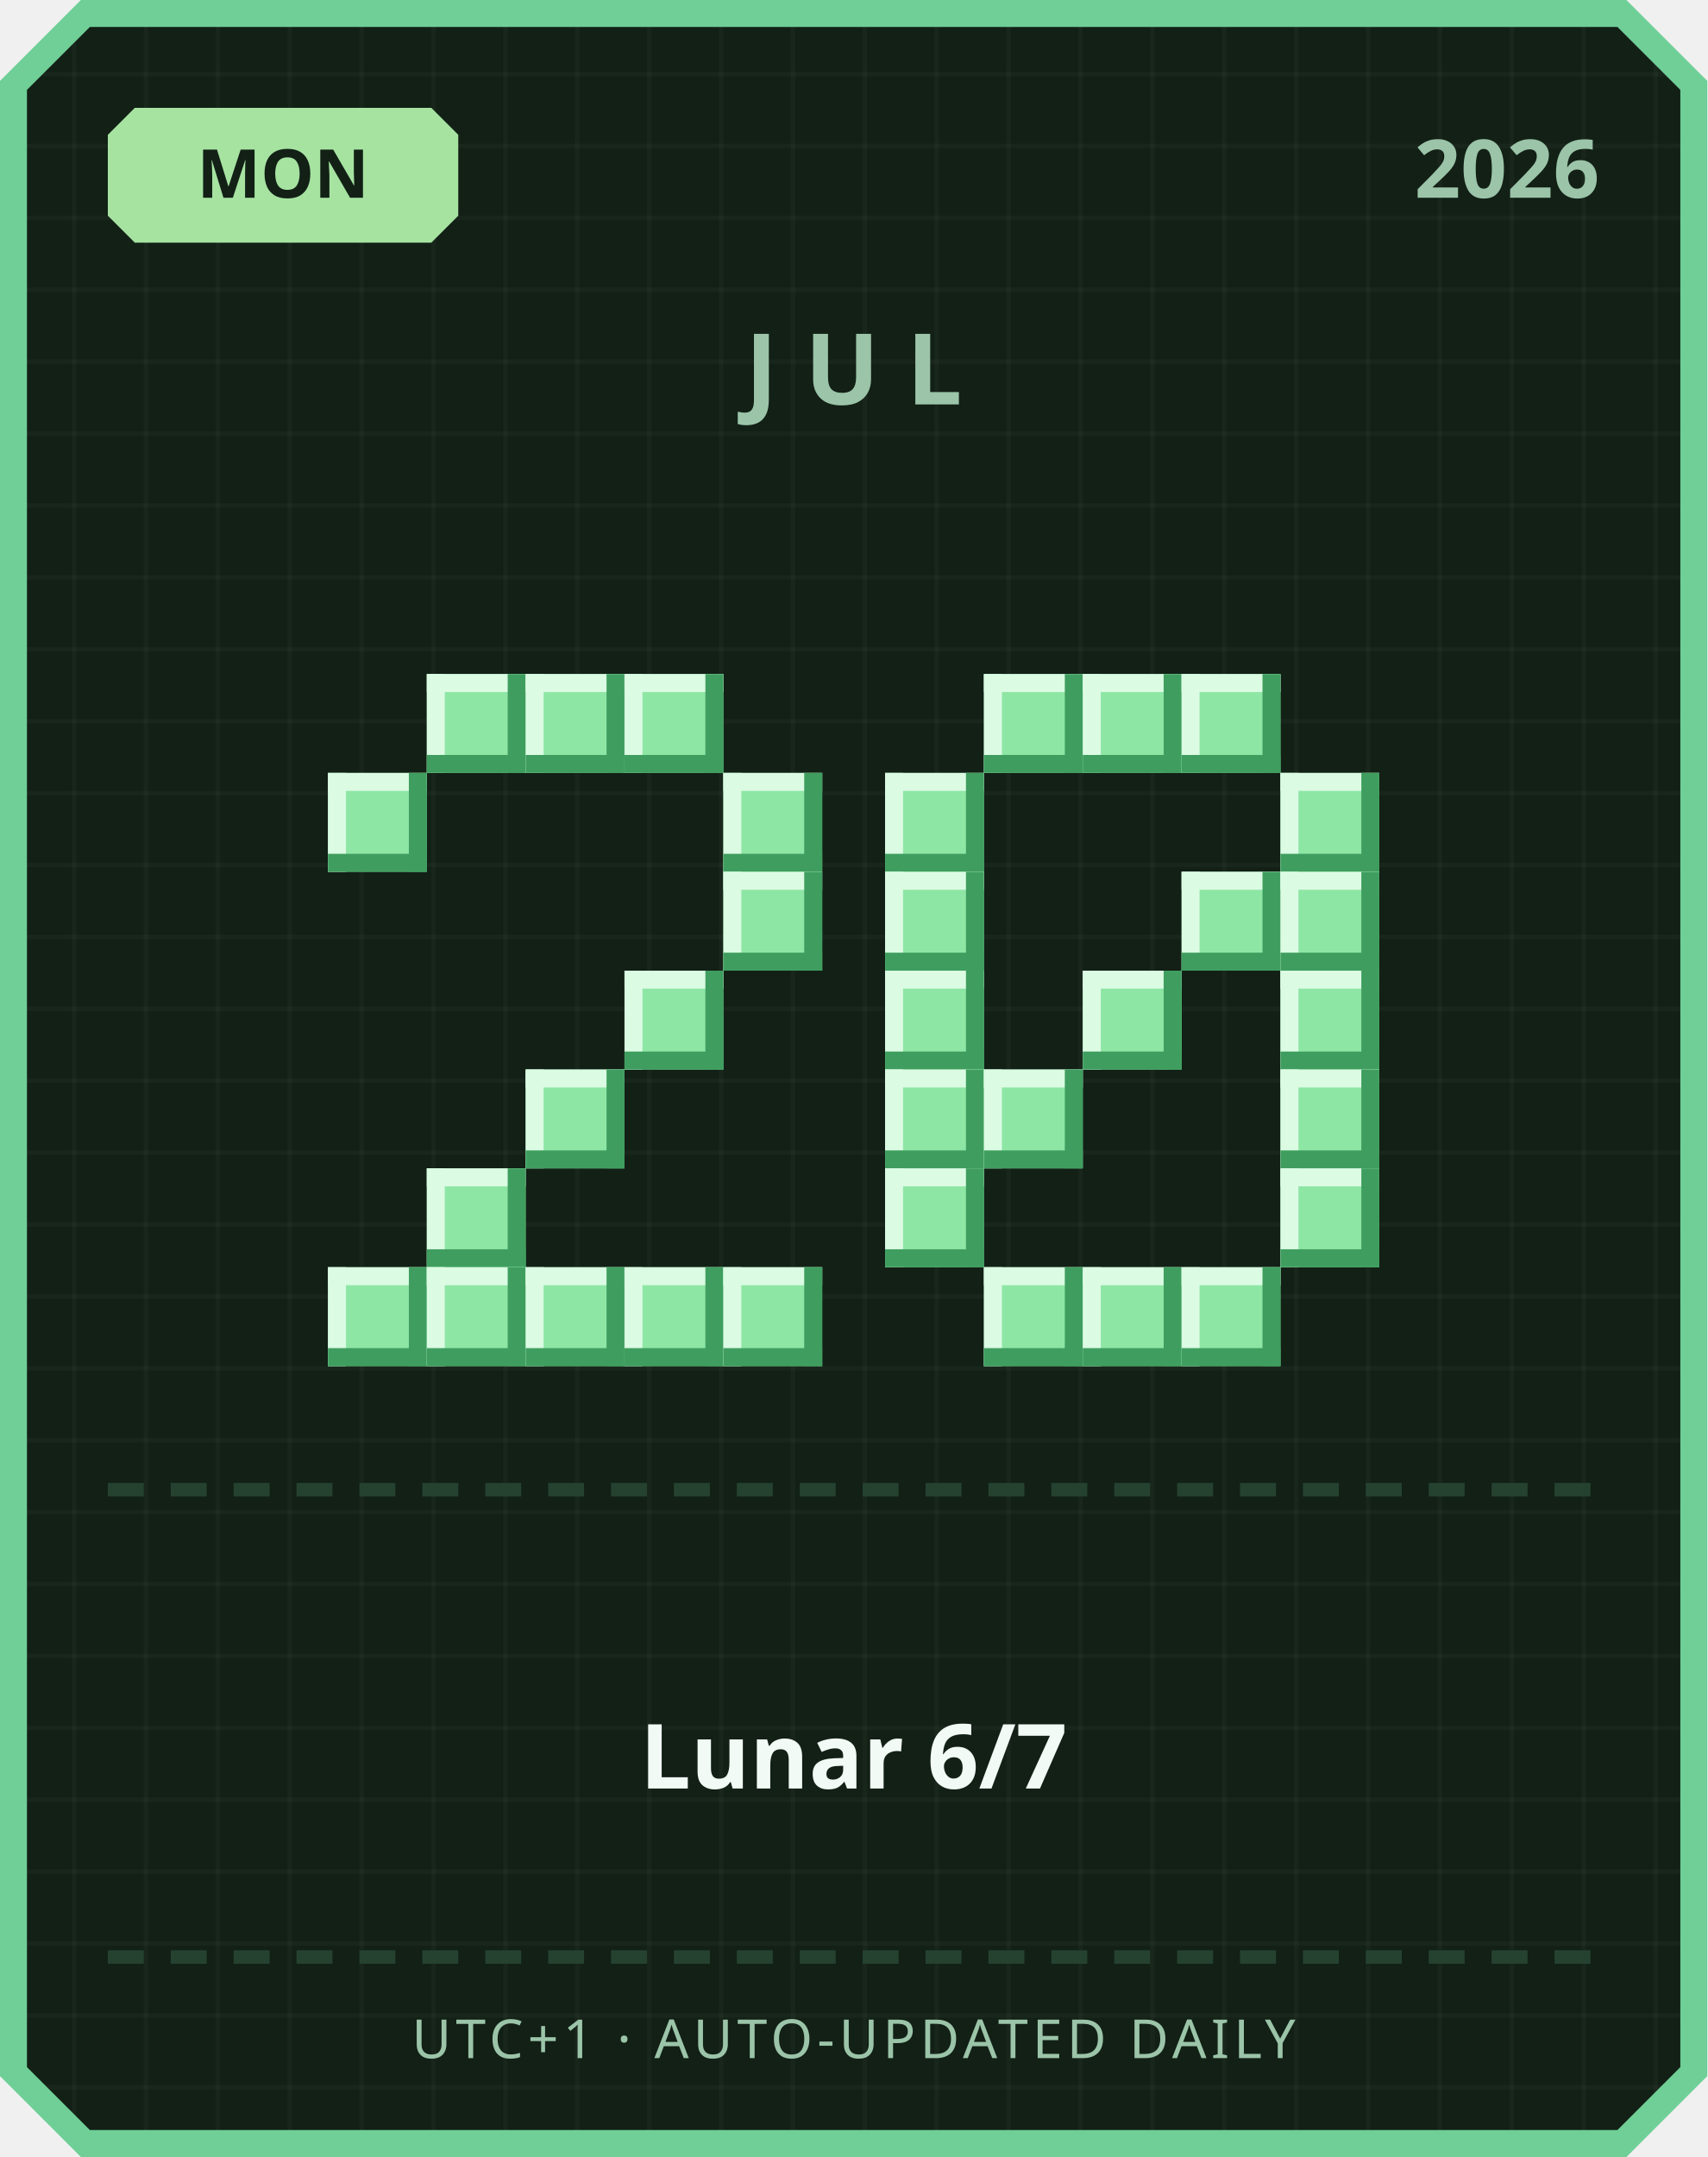
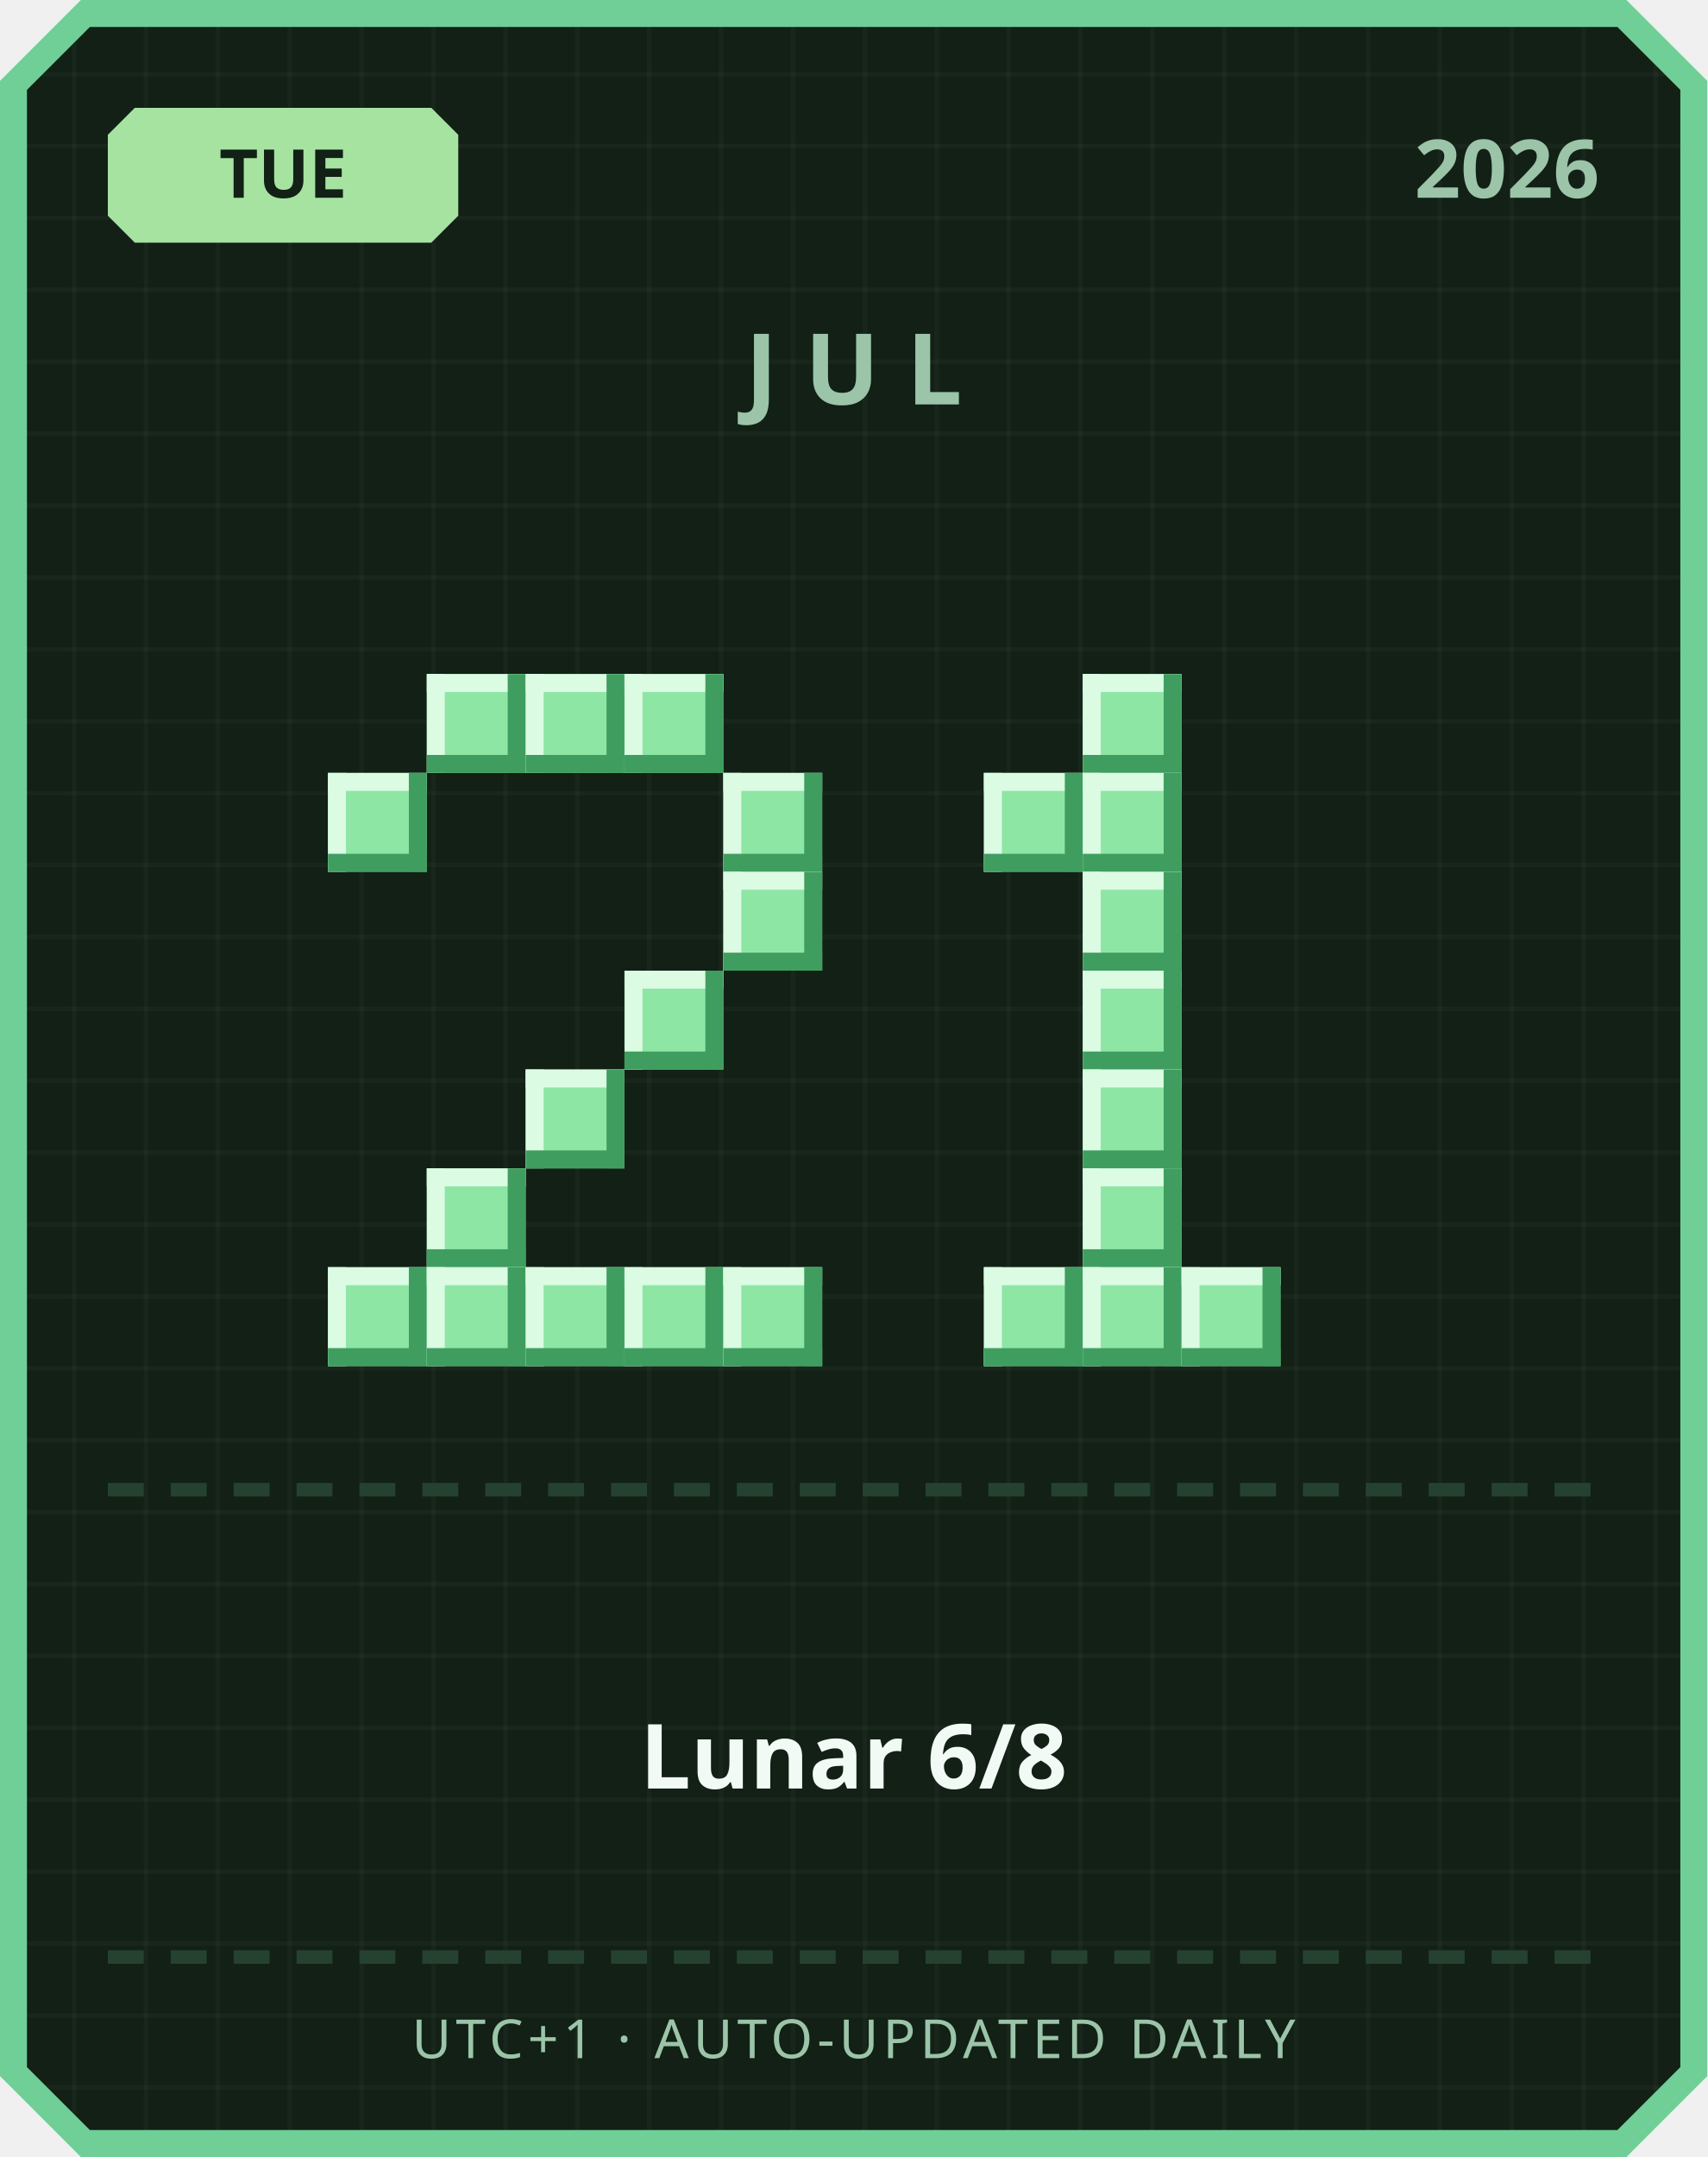
<svg xmlns="http://www.w3.org/2000/svg" width="380" height="480" viewBox="0 0 380 480">
  <defs>
    <pattern id="grid" width="16" height="16" patternUnits="userSpaceOnUse">
      <rect width="16" height="16" fill="#122016" />
      <rect width="1" height="16" fill="#ffffff" opacity="0.03" />
      <rect width="16" height="1" fill="#ffffff" opacity="0.03" />
    </pattern>
  </defs>
  <path d="M 18,0 L 362,0 L 380,18 L 380,462 L 362,480 L 18,480 L 0,462 L 0,18 Z" fill="#6fcf97" />
  <path d="M 20,6 L 360,6 L 374,20 L 374,460 L 360,474 L 20,474 L 6,460 L 6,20 Z" fill="url(#grid)" />
  <path d="M 30,24 L 96,24 L 102,30 L 102,48 L 96,54 L 30,54 L 24,48 L 24,30 Z" fill="#a6e3a1" />
-   <text x="63" y="44" text-anchor="middle" font-family="'Segoe UI', sans-serif" font-size="15" font-weight="700" fill="#122016">MON</text>
+   <text x="63" y="44" text-anchor="middle" font-family="'Segoe UI', sans-serif" font-size="15" font-weight="700" fill="#122016">TUE</text>
  <text x="356" y="44" text-anchor="end" font-family="'Segoe UI', sans-serif" font-size="18" font-weight="700" fill="#9bc4a8">2026</text>
  <text x="190" y="90" text-anchor="middle" font-family="'Segoe UI', sans-serif" font-size="22" font-weight="700" letter-spacing="6" fill="#9bc4a8">JUL</text>
  <rect x="95" y="150" width="22" height="22" fill="#8ee6a5" />
  <rect x="95" y="150" width="22" height="4" fill="#dbfbe3" />
  <rect x="95" y="150" width="4" height="22" fill="#dbfbe3" />
  <rect x="95" y="168" width="22" height="4" fill="#3f9e5f" />
  <rect x="113" y="150" width="4" height="22" fill="#3f9e5f" />
  <rect x="117" y="150" width="22" height="22" fill="#8ee6a5" />
  <rect x="117" y="150" width="22" height="4" fill="#dbfbe3" />
  <rect x="117" y="150" width="4" height="22" fill="#dbfbe3" />
  <rect x="117" y="168" width="22" height="4" fill="#3f9e5f" />
  <rect x="135" y="150" width="4" height="22" fill="#3f9e5f" />
  <rect x="139" y="150" width="22" height="22" fill="#8ee6a5" />
  <rect x="139" y="150" width="22" height="4" fill="#dbfbe3" />
  <rect x="139" y="150" width="4" height="22" fill="#dbfbe3" />
  <rect x="139" y="168" width="22" height="4" fill="#3f9e5f" />
  <rect x="157" y="150" width="4" height="22" fill="#3f9e5f" />
  <rect x="73" y="172" width="22" height="22" fill="#8ee6a5" />
  <rect x="73" y="172" width="22" height="4" fill="#dbfbe3" />
  <rect x="73" y="172" width="4" height="22" fill="#dbfbe3" />
  <rect x="73" y="190" width="22" height="4" fill="#3f9e5f" />
  <rect x="91" y="172" width="4" height="22" fill="#3f9e5f" />
  <rect x="161" y="172" width="22" height="22" fill="#8ee6a5" />
  <rect x="161" y="172" width="22" height="4" fill="#dbfbe3" />
  <rect x="161" y="172" width="4" height="22" fill="#dbfbe3" />
  <rect x="161" y="190" width="22" height="4" fill="#3f9e5f" />
  <rect x="179" y="172" width="4" height="22" fill="#3f9e5f" />
  <rect x="161" y="194" width="22" height="22" fill="#8ee6a5" />
  <rect x="161" y="194" width="22" height="4" fill="#dbfbe3" />
  <rect x="161" y="194" width="4" height="22" fill="#dbfbe3" />
  <rect x="161" y="212" width="22" height="4" fill="#3f9e5f" />
  <rect x="179" y="194" width="4" height="22" fill="#3f9e5f" />
  <rect x="139" y="216" width="22" height="22" fill="#8ee6a5" />
  <rect x="139" y="216" width="22" height="4" fill="#dbfbe3" />
  <rect x="139" y="216" width="4" height="22" fill="#dbfbe3" />
  <rect x="139" y="234" width="22" height="4" fill="#3f9e5f" />
  <rect x="157" y="216" width="4" height="22" fill="#3f9e5f" />
  <rect x="117" y="238" width="22" height="22" fill="#8ee6a5" />
  <rect x="117" y="238" width="22" height="4" fill="#dbfbe3" />
  <rect x="117" y="238" width="4" height="22" fill="#dbfbe3" />
  <rect x="117" y="256" width="22" height="4" fill="#3f9e5f" />
  <rect x="135" y="238" width="4" height="22" fill="#3f9e5f" />
  <rect x="95" y="260" width="22" height="22" fill="#8ee6a5" />
  <rect x="95" y="260" width="22" height="4" fill="#dbfbe3" />
  <rect x="95" y="260" width="4" height="22" fill="#dbfbe3" />
  <rect x="95" y="278" width="22" height="4" fill="#3f9e5f" />
  <rect x="113" y="260" width="4" height="22" fill="#3f9e5f" />
  <rect x="73" y="282" width="22" height="22" fill="#8ee6a5" />
  <rect x="73" y="282" width="22" height="4" fill="#dbfbe3" />
  <rect x="73" y="282" width="4" height="22" fill="#dbfbe3" />
  <rect x="73" y="300" width="22" height="4" fill="#3f9e5f" />
  <rect x="91" y="282" width="4" height="22" fill="#3f9e5f" />
  <rect x="95" y="282" width="22" height="22" fill="#8ee6a5" />
  <rect x="95" y="282" width="22" height="4" fill="#dbfbe3" />
  <rect x="95" y="282" width="4" height="22" fill="#dbfbe3" />
  <rect x="95" y="300" width="22" height="4" fill="#3f9e5f" />
  <rect x="113" y="282" width="4" height="22" fill="#3f9e5f" />
  <rect x="117" y="282" width="22" height="22" fill="#8ee6a5" />
  <rect x="117" y="282" width="22" height="4" fill="#dbfbe3" />
  <rect x="117" y="282" width="4" height="22" fill="#dbfbe3" />
  <rect x="117" y="300" width="22" height="4" fill="#3f9e5f" />
  <rect x="135" y="282" width="4" height="22" fill="#3f9e5f" />
  <rect x="139" y="282" width="22" height="22" fill="#8ee6a5" />
  <rect x="139" y="282" width="22" height="4" fill="#dbfbe3" />
  <rect x="139" y="282" width="4" height="22" fill="#dbfbe3" />
  <rect x="139" y="300" width="22" height="4" fill="#3f9e5f" />
  <rect x="157" y="282" width="4" height="22" fill="#3f9e5f" />
  <rect x="161" y="282" width="22" height="22" fill="#8ee6a5" />
  <rect x="161" y="282" width="22" height="4" fill="#dbfbe3" />
  <rect x="161" y="282" width="4" height="22" fill="#dbfbe3" />
  <rect x="161" y="300" width="22" height="4" fill="#3f9e5f" />
  <rect x="179" y="282" width="4" height="22" fill="#3f9e5f" />
-   <rect x="219" y="150" width="22" height="22" fill="#8ee6a5" />
-   <rect x="219" y="150" width="22" height="4" fill="#dbfbe3" />
-   <rect x="219" y="150" width="4" height="22" fill="#dbfbe3" />
-   <rect x="219" y="168" width="22" height="4" fill="#3f9e5f" />
-   <rect x="237" y="150" width="4" height="22" fill="#3f9e5f" />
  <rect x="241" y="150" width="22" height="22" fill="#8ee6a5" />
  <rect x="241" y="150" width="22" height="4" fill="#dbfbe3" />
  <rect x="241" y="150" width="4" height="22" fill="#dbfbe3" />
  <rect x="241" y="168" width="22" height="4" fill="#3f9e5f" />
  <rect x="259" y="150" width="4" height="22" fill="#3f9e5f" />
-   <rect x="263" y="150" width="22" height="22" fill="#8ee6a5" />
-   <rect x="263" y="150" width="22" height="4" fill="#dbfbe3" />
-   <rect x="263" y="150" width="4" height="22" fill="#dbfbe3" />
-   <rect x="263" y="168" width="22" height="4" fill="#3f9e5f" />
-   <rect x="281" y="150" width="4" height="22" fill="#3f9e5f" />
-   <rect x="197" y="172" width="22" height="22" fill="#8ee6a5" />
-   <rect x="197" y="172" width="22" height="4" fill="#dbfbe3" />
-   <rect x="197" y="172" width="4" height="22" fill="#dbfbe3" />
-   <rect x="197" y="190" width="22" height="4" fill="#3f9e5f" />
-   <rect x="215" y="172" width="4" height="22" fill="#3f9e5f" />
-   <rect x="285" y="172" width="22" height="22" fill="#8ee6a5" />
-   <rect x="285" y="172" width="22" height="4" fill="#dbfbe3" />
-   <rect x="285" y="172" width="4" height="22" fill="#dbfbe3" />
-   <rect x="285" y="190" width="22" height="4" fill="#3f9e5f" />
-   <rect x="303" y="172" width="4" height="22" fill="#3f9e5f" />
-   <rect x="197" y="194" width="22" height="22" fill="#8ee6a5" />
-   <rect x="197" y="194" width="22" height="4" fill="#dbfbe3" />
-   <rect x="197" y="194" width="4" height="22" fill="#dbfbe3" />
-   <rect x="197" y="212" width="22" height="4" fill="#3f9e5f" />
-   <rect x="215" y="194" width="4" height="22" fill="#3f9e5f" />
-   <rect x="263" y="194" width="22" height="22" fill="#8ee6a5" />
-   <rect x="263" y="194" width="22" height="4" fill="#dbfbe3" />
-   <rect x="263" y="194" width="4" height="22" fill="#dbfbe3" />
-   <rect x="263" y="212" width="22" height="4" fill="#3f9e5f" />
-   <rect x="281" y="194" width="4" height="22" fill="#3f9e5f" />
-   <rect x="285" y="194" width="22" height="22" fill="#8ee6a5" />
-   <rect x="285" y="194" width="22" height="4" fill="#dbfbe3" />
-   <rect x="285" y="194" width="4" height="22" fill="#dbfbe3" />
-   <rect x="285" y="212" width="22" height="4" fill="#3f9e5f" />
-   <rect x="303" y="194" width="4" height="22" fill="#3f9e5f" />
-   <rect x="197" y="216" width="22" height="22" fill="#8ee6a5" />
-   <rect x="197" y="216" width="22" height="4" fill="#dbfbe3" />
-   <rect x="197" y="216" width="4" height="22" fill="#dbfbe3" />
-   <rect x="197" y="234" width="22" height="4" fill="#3f9e5f" />
-   <rect x="215" y="216" width="4" height="22" fill="#3f9e5f" />
+   <rect x="219" y="172" width="22" height="22" fill="#8ee6a5" />
+   <rect x="219" y="172" width="22" height="4" fill="#dbfbe3" />
+   <rect x="219" y="172" width="4" height="22" fill="#dbfbe3" />
+   <rect x="219" y="190" width="22" height="4" fill="#3f9e5f" />
+   <rect x="237" y="172" width="4" height="22" fill="#3f9e5f" />
+   <rect x="241" y="172" width="22" height="22" fill="#8ee6a5" />
+   <rect x="241" y="172" width="22" height="4" fill="#dbfbe3" />
+   <rect x="241" y="172" width="4" height="22" fill="#dbfbe3" />
+   <rect x="241" y="190" width="22" height="4" fill="#3f9e5f" />
+   <rect x="259" y="172" width="4" height="22" fill="#3f9e5f" />
+   <rect x="241" y="194" width="22" height="22" fill="#8ee6a5" />
+   <rect x="241" y="194" width="22" height="4" fill="#dbfbe3" />
+   <rect x="241" y="194" width="4" height="22" fill="#dbfbe3" />
+   <rect x="241" y="212" width="22" height="4" fill="#3f9e5f" />
+   <rect x="259" y="194" width="4" height="22" fill="#3f9e5f" />
  <rect x="241" y="216" width="22" height="22" fill="#8ee6a5" />
  <rect x="241" y="216" width="22" height="4" fill="#dbfbe3" />
  <rect x="241" y="216" width="4" height="22" fill="#dbfbe3" />
  <rect x="241" y="234" width="22" height="4" fill="#3f9e5f" />
  <rect x="259" y="216" width="4" height="22" fill="#3f9e5f" />
-   <rect x="285" y="216" width="22" height="22" fill="#8ee6a5" />
-   <rect x="285" y="216" width="22" height="4" fill="#dbfbe3" />
-   <rect x="285" y="216" width="4" height="22" fill="#dbfbe3" />
-   <rect x="285" y="234" width="22" height="4" fill="#3f9e5f" />
-   <rect x="303" y="216" width="4" height="22" fill="#3f9e5f" />
-   <rect x="197" y="238" width="22" height="22" fill="#8ee6a5" />
-   <rect x="197" y="238" width="22" height="4" fill="#dbfbe3" />
-   <rect x="197" y="238" width="4" height="22" fill="#dbfbe3" />
-   <rect x="197" y="256" width="22" height="4" fill="#3f9e5f" />
-   <rect x="215" y="238" width="4" height="22" fill="#3f9e5f" />
-   <rect x="219" y="238" width="22" height="22" fill="#8ee6a5" />
-   <rect x="219" y="238" width="22" height="4" fill="#dbfbe3" />
-   <rect x="219" y="238" width="4" height="22" fill="#dbfbe3" />
-   <rect x="219" y="256" width="22" height="4" fill="#3f9e5f" />
-   <rect x="237" y="238" width="4" height="22" fill="#3f9e5f" />
-   <rect x="285" y="238" width="22" height="22" fill="#8ee6a5" />
-   <rect x="285" y="238" width="22" height="4" fill="#dbfbe3" />
-   <rect x="285" y="238" width="4" height="22" fill="#dbfbe3" />
-   <rect x="285" y="256" width="22" height="4" fill="#3f9e5f" />
-   <rect x="303" y="238" width="4" height="22" fill="#3f9e5f" />
-   <rect x="197" y="260" width="22" height="22" fill="#8ee6a5" />
-   <rect x="197" y="260" width="22" height="4" fill="#dbfbe3" />
-   <rect x="197" y="260" width="4" height="22" fill="#dbfbe3" />
-   <rect x="197" y="278" width="22" height="4" fill="#3f9e5f" />
-   <rect x="215" y="260" width="4" height="22" fill="#3f9e5f" />
-   <rect x="285" y="260" width="22" height="22" fill="#8ee6a5" />
-   <rect x="285" y="260" width="22" height="4" fill="#dbfbe3" />
-   <rect x="285" y="260" width="4" height="22" fill="#dbfbe3" />
-   <rect x="285" y="278" width="22" height="4" fill="#3f9e5f" />
-   <rect x="303" y="260" width="4" height="22" fill="#3f9e5f" />
+   <rect x="241" y="238" width="22" height="22" fill="#8ee6a5" />
+   <rect x="241" y="238" width="22" height="4" fill="#dbfbe3" />
+   <rect x="241" y="238" width="4" height="22" fill="#dbfbe3" />
+   <rect x="241" y="256" width="22" height="4" fill="#3f9e5f" />
+   <rect x="259" y="238" width="4" height="22" fill="#3f9e5f" />
+   <rect x="241" y="260" width="22" height="22" fill="#8ee6a5" />
+   <rect x="241" y="260" width="22" height="4" fill="#dbfbe3" />
+   <rect x="241" y="260" width="4" height="22" fill="#dbfbe3" />
+   <rect x="241" y="278" width="22" height="4" fill="#3f9e5f" />
+   <rect x="259" y="260" width="4" height="22" fill="#3f9e5f" />
  <rect x="219" y="282" width="22" height="22" fill="#8ee6a5" />
  <rect x="219" y="282" width="22" height="4" fill="#dbfbe3" />
  <rect x="219" y="282" width="4" height="22" fill="#dbfbe3" />
  <rect x="219" y="300" width="22" height="4" fill="#3f9e5f" />
  <rect x="237" y="282" width="4" height="22" fill="#3f9e5f" />
  <rect x="241" y="282" width="22" height="22" fill="#8ee6a5" />
  <rect x="241" y="282" width="22" height="4" fill="#dbfbe3" />
  <rect x="241" y="282" width="4" height="22" fill="#dbfbe3" />
  <rect x="241" y="300" width="22" height="4" fill="#3f9e5f" />
  <rect x="259" y="282" width="4" height="22" fill="#3f9e5f" />
  <rect x="263" y="282" width="22" height="22" fill="#8ee6a5" />
  <rect x="263" y="282" width="22" height="4" fill="#dbfbe3" />
  <rect x="263" y="282" width="4" height="22" fill="#dbfbe3" />
  <rect x="263" y="300" width="22" height="4" fill="#3f9e5f" />
  <rect x="281" y="282" width="4" height="22" fill="#3f9e5f" />
  <rect x="24" y="330" width="8" height="3" fill="#254230" />
  <rect x="38" y="330" width="8" height="3" fill="#254230" />
  <rect x="52" y="330" width="8" height="3" fill="#254230" />
  <rect x="66" y="330" width="8" height="3" fill="#254230" />
  <rect x="80" y="330" width="8" height="3" fill="#254230" />
  <rect x="94" y="330" width="8" height="3" fill="#254230" />
  <rect x="108" y="330" width="8" height="3" fill="#254230" />
  <rect x="122" y="330" width="8" height="3" fill="#254230" />
  <rect x="136" y="330" width="8" height="3" fill="#254230" />
  <rect x="150" y="330" width="8" height="3" fill="#254230" />
  <rect x="164" y="330" width="8" height="3" fill="#254230" />
  <rect x="178" y="330" width="8" height="3" fill="#254230" />
  <rect x="192" y="330" width="8" height="3" fill="#254230" />
  <rect x="206" y="330" width="8" height="3" fill="#254230" />
  <rect x="220" y="330" width="8" height="3" fill="#254230" />
  <rect x="234" y="330" width="8" height="3" fill="#254230" />
  <rect x="248" y="330" width="8" height="3" fill="#254230" />
  <rect x="262" y="330" width="8" height="3" fill="#254230" />
  <rect x="276" y="330" width="8" height="3" fill="#254230" />
  <rect x="290" y="330" width="8" height="3" fill="#254230" />
  <rect x="304" y="330" width="8" height="3" fill="#254230" />
  <rect x="318" y="330" width="8" height="3" fill="#254230" />
  <rect x="332" y="330" width="8" height="3" fill="#254230" />
  <rect x="346" y="330" width="8" height="3" fill="#254230" />
-   <text x="190" y="398" text-anchor="middle" font-family="'Segoe UI', 'Microsoft JhengHei', sans-serif" font-size="20" font-weight="700" fill="#f1faf4">Lunar 6/7</text>
+   <text x="190" y="398" text-anchor="middle" font-family="'Segoe UI', 'Microsoft JhengHei', sans-serif" font-size="20" font-weight="700" fill="#f1faf4">Lunar 6/8</text>
  <rect x="24" y="434" width="8" height="3" fill="#254230" />
  <rect x="38" y="434" width="8" height="3" fill="#254230" />
  <rect x="52" y="434" width="8" height="3" fill="#254230" />
  <rect x="66" y="434" width="8" height="3" fill="#254230" />
  <rect x="80" y="434" width="8" height="3" fill="#254230" />
  <rect x="94" y="434" width="8" height="3" fill="#254230" />
  <rect x="108" y="434" width="8" height="3" fill="#254230" />
  <rect x="122" y="434" width="8" height="3" fill="#254230" />
  <rect x="136" y="434" width="8" height="3" fill="#254230" />
  <rect x="150" y="434" width="8" height="3" fill="#254230" />
  <rect x="164" y="434" width="8" height="3" fill="#254230" />
  <rect x="178" y="434" width="8" height="3" fill="#254230" />
  <rect x="192" y="434" width="8" height="3" fill="#254230" />
  <rect x="206" y="434" width="8" height="3" fill="#254230" />
  <rect x="220" y="434" width="8" height="3" fill="#254230" />
  <rect x="234" y="434" width="8" height="3" fill="#254230" />
  <rect x="248" y="434" width="8" height="3" fill="#254230" />
  <rect x="262" y="434" width="8" height="3" fill="#254230" />
  <rect x="276" y="434" width="8" height="3" fill="#254230" />
  <rect x="290" y="434" width="8" height="3" fill="#254230" />
  <rect x="304" y="434" width="8" height="3" fill="#254230" />
  <rect x="318" y="434" width="8" height="3" fill="#254230" />
  <rect x="332" y="434" width="8" height="3" fill="#254230" />
  <rect x="346" y="434" width="8" height="3" fill="#254230" />
  <text x="190" y="458" text-anchor="middle" font-family="'Segoe UI', sans-serif" font-size="12" letter-spacing="1" fill="#9bc4a8">UTC+1 · AUTO-UPDATED DAILY</text>
</svg>
